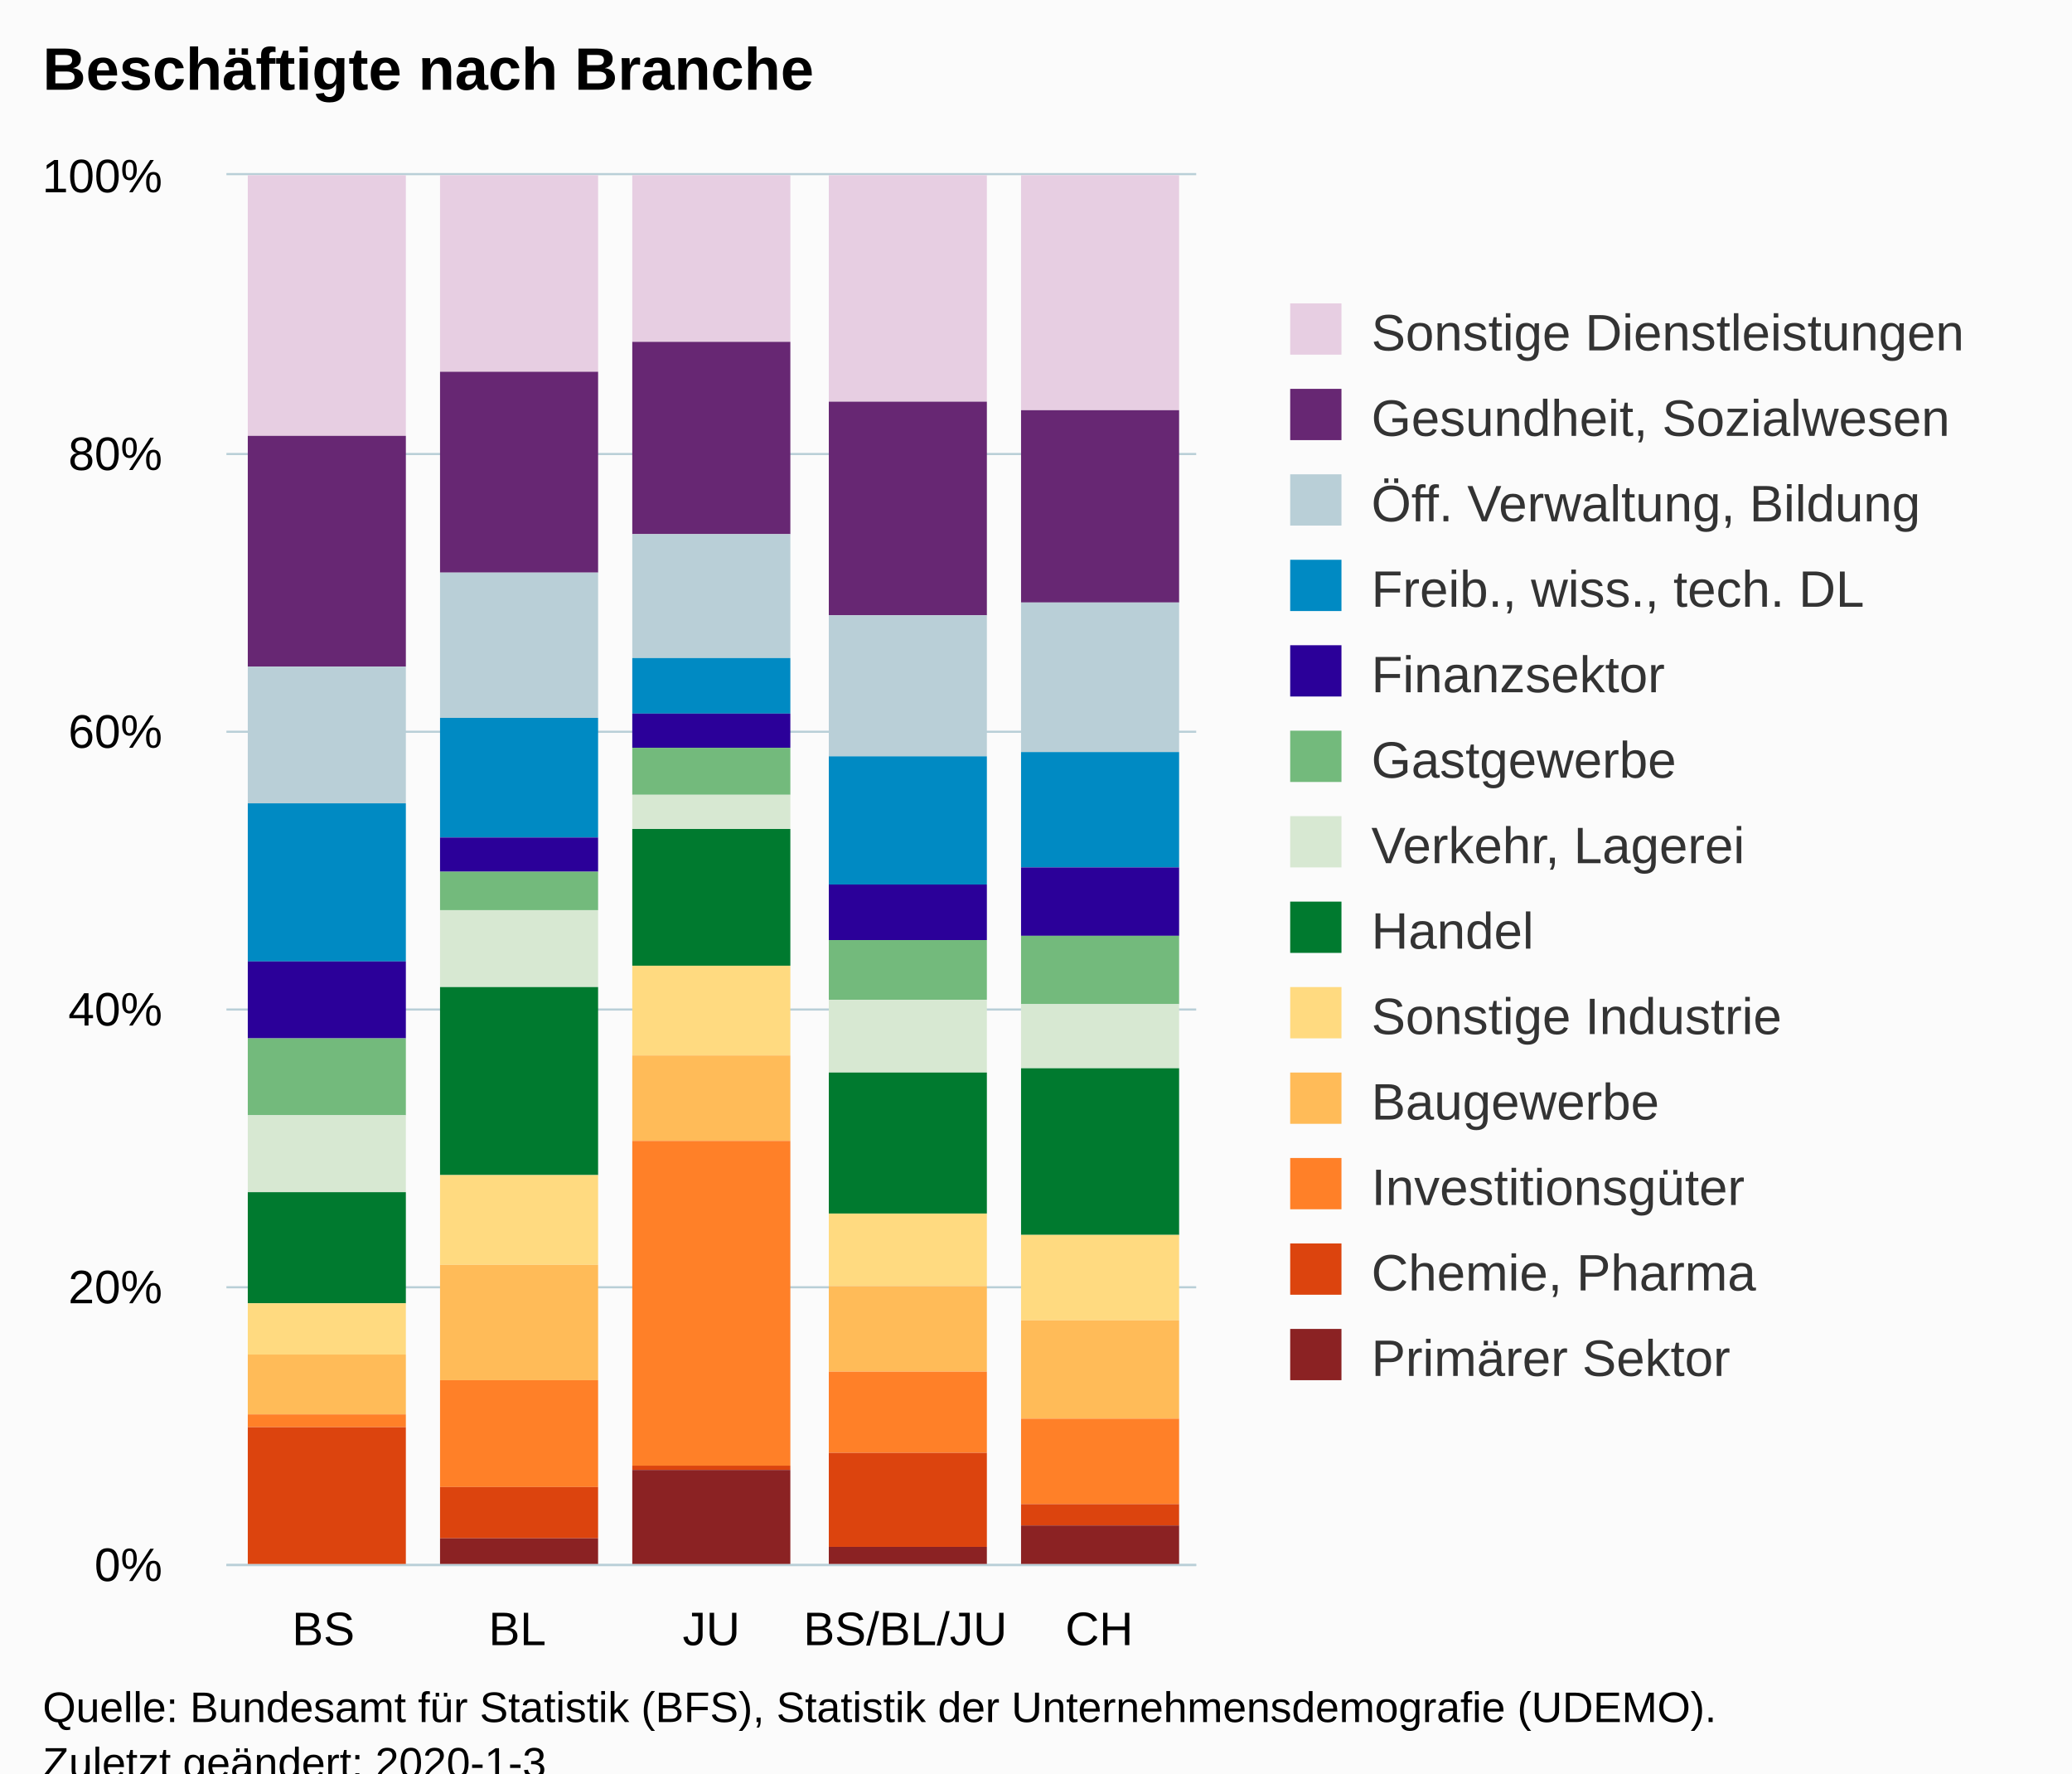
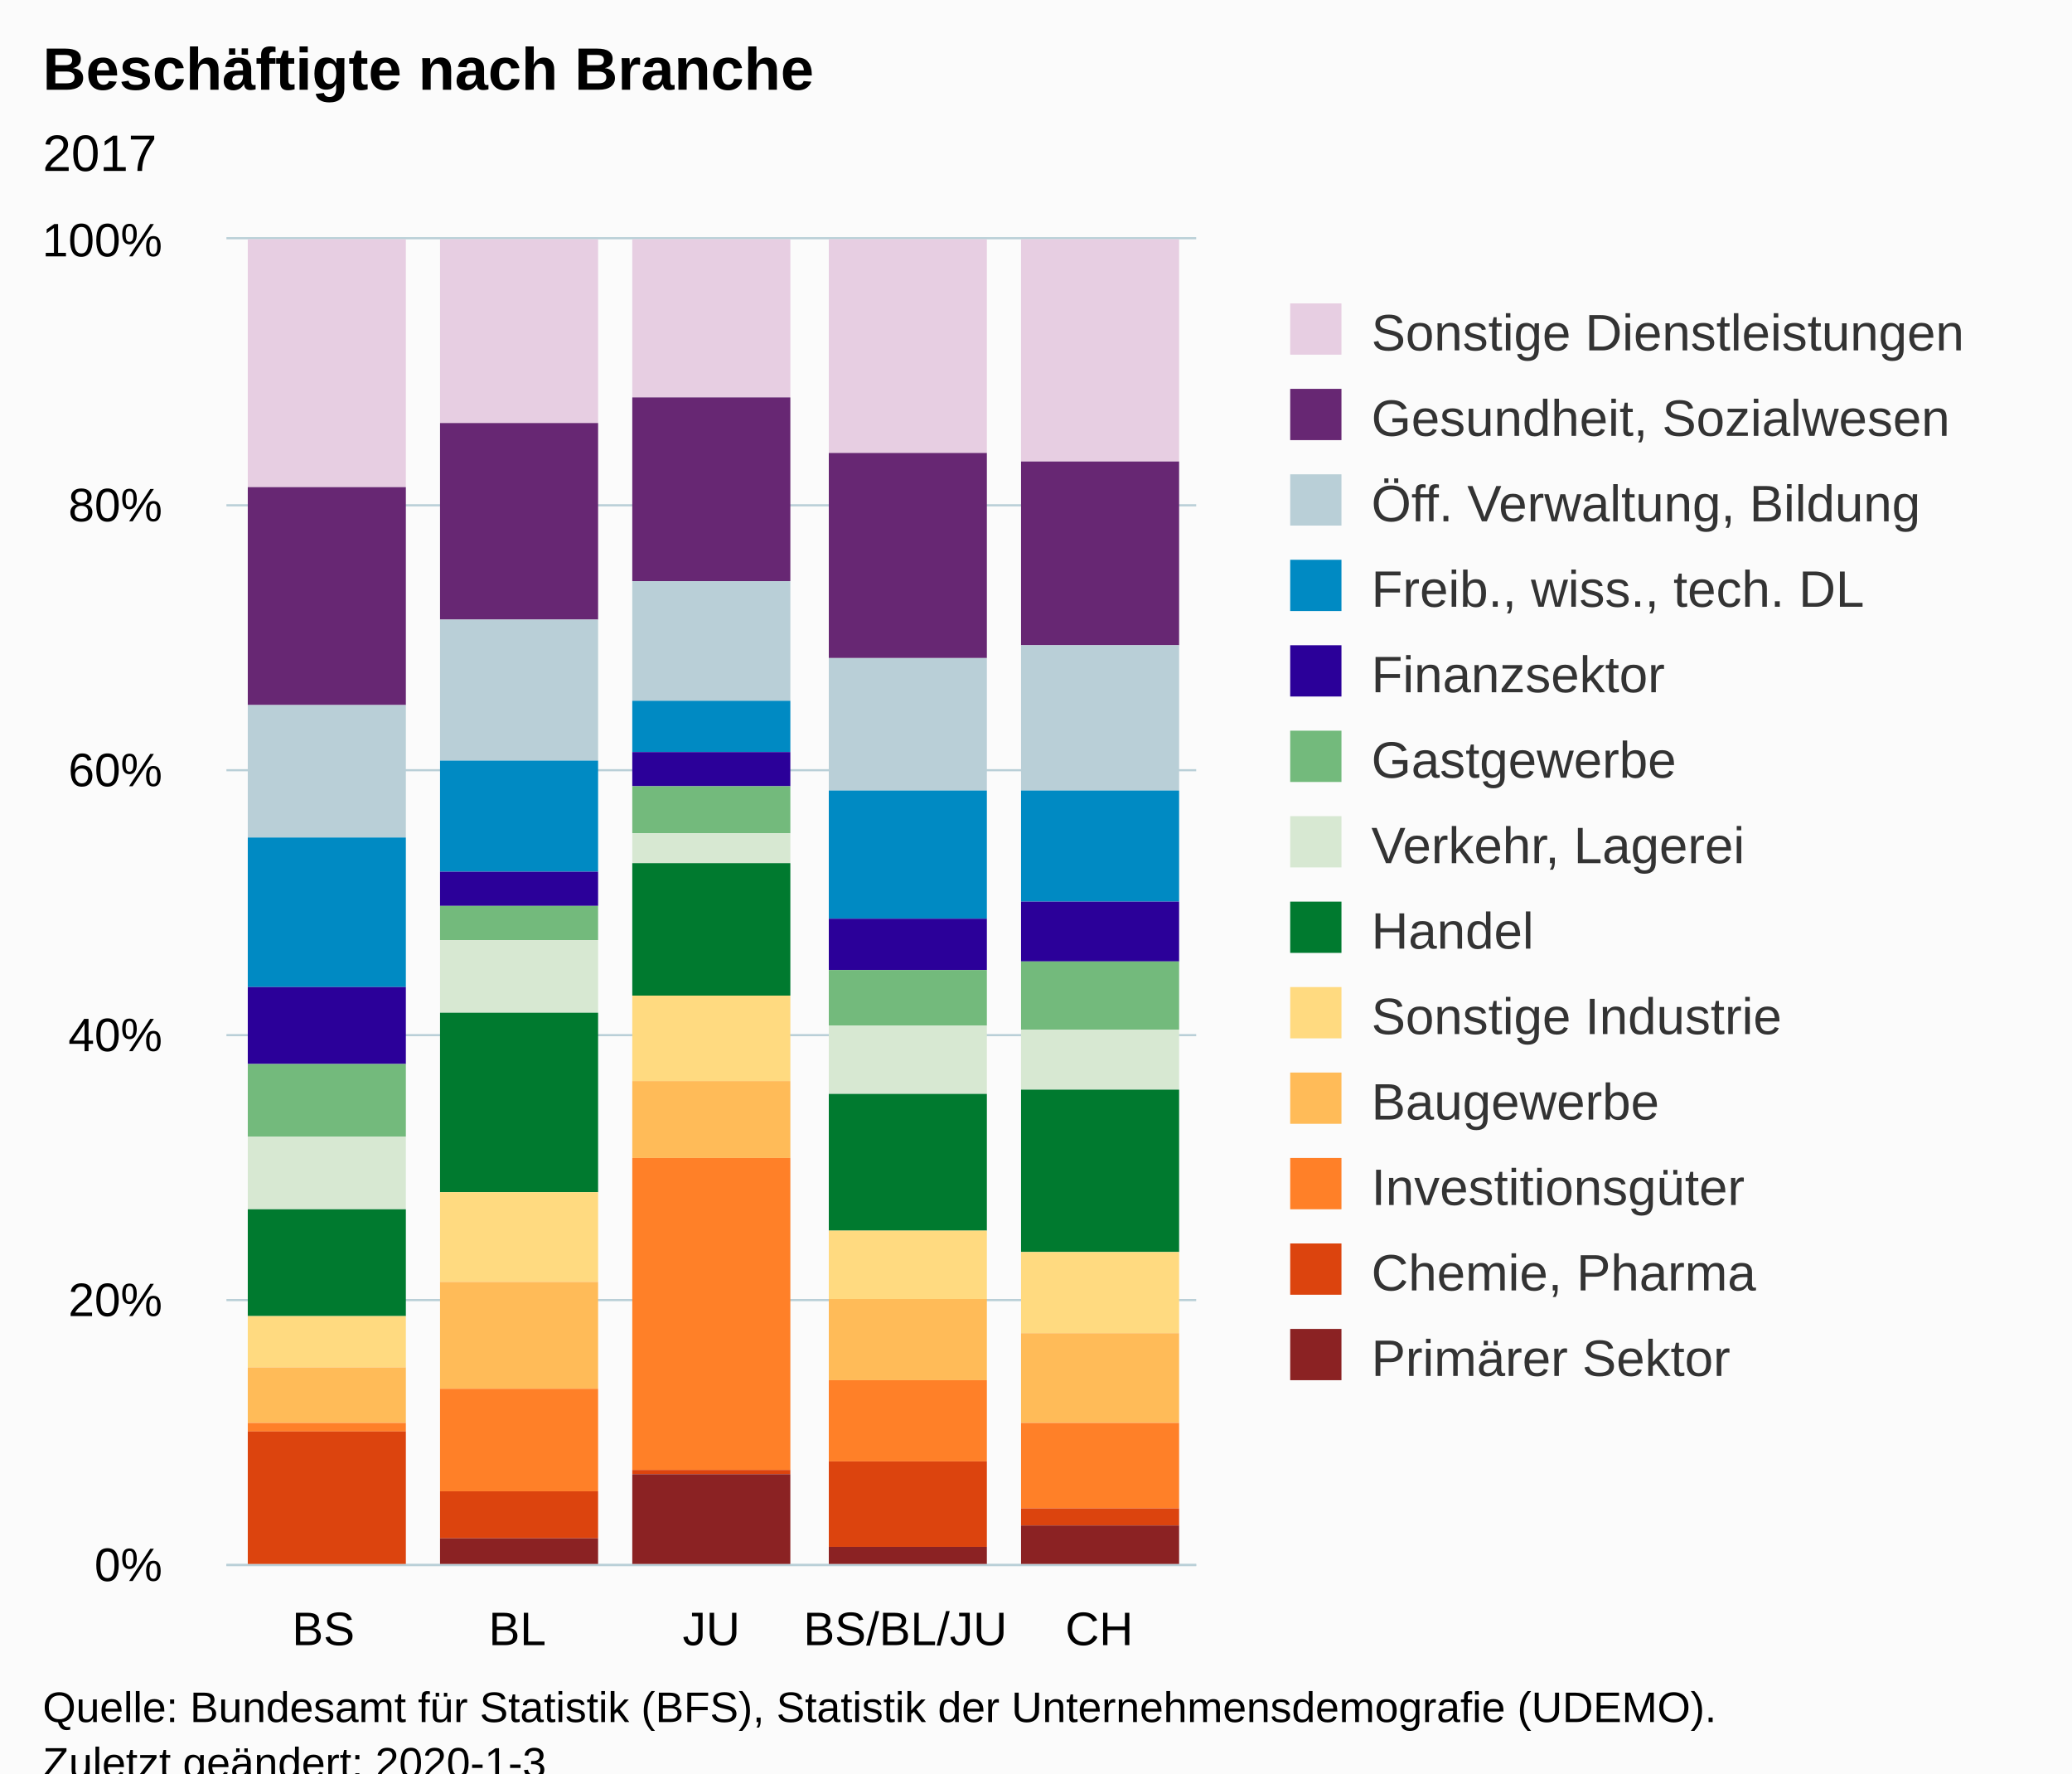
<svg xmlns="http://www.w3.org/2000/svg" version="1.1" class="highcharts-root" style="font-family:Arial;font-size:12px;" viewBox="0 0 485 415">
  <defs>
-     <clipPath id="highcharts-cm9qr5j-6">
-       <rect x="0" y="0" width="227" height="325" fill="none" />
+     <clipPath id="highcharts-lbjtlk9-6">
+       <rect x="0" y="0" width="227" height="310" fill="none" />
    </clipPath>
-     <clipPath id="highcharts-cm9qr5j-7">
-       <rect x="0" y="0" width="227" height="325" fill="none" />
+     <clipPath id="highcharts-lbjtlk9-7">
+       <rect x="0" y="0" width="227" height="310" fill="none" />
    </clipPath>
  </defs>
  <rect fill="#fbfbfb" class="highcharts-background" x="0" y="0" width="485" height="428" rx="0" ry="0" />
-   <rect fill="none" class="highcharts-plot-background" x="53" y="41" width="227" height="325" />
+   <rect fill="none" class="highcharts-plot-background" x="53" y="56" width="227" height="310" />
  <g class="highcharts-pane-group" data-z-index="0" />
  <g class="highcharts-grid highcharts-xaxis-grid " data-z-index="1">
-     <path fill="none" data-z-index="1" class="highcharts-grid-line" d="M 97.5 41 L 97.5 366" opacity="1" />
-     <path fill="none" data-z-index="1" class="highcharts-grid-line" d="M 143.5 41 L 143.5 366" opacity="1" />
-     <path fill="none" data-z-index="1" class="highcharts-grid-line" d="M 188.5 41 L 188.5 366" opacity="1" />
-     <path fill="none" data-z-index="1" class="highcharts-grid-line" d="M 234.5 41 L 234.5 366" opacity="1" />
-     <path fill="none" data-z-index="1" class="highcharts-grid-line" d="M 279.5 41 L 279.5 366" opacity="1" />
-     <path fill="none" data-z-index="1" class="highcharts-grid-line" d="M 52.5 41 L 52.5 366" opacity="1" />
+     <path fill="none" data-z-index="1" class="highcharts-grid-line" d="M 97.5 56 L 97.5 366" opacity="1" />
+     <path fill="none" data-z-index="1" class="highcharts-grid-line" d="M 143.5 56 L 143.5 366" opacity="1" />
+     <path fill="none" data-z-index="1" class="highcharts-grid-line" d="M 188.5 56 L 188.5 366" opacity="1" />
+     <path fill="none" data-z-index="1" class="highcharts-grid-line" d="M 234.5 56 L 234.5 366" opacity="1" />
+     <path fill="none" data-z-index="1" class="highcharts-grid-line" d="M 279.5 56 L 279.5 366" opacity="1" />
+     <path fill="none" data-z-index="1" class="highcharts-grid-line" d="M 52.5 56 L 52.5 366" opacity="1" />
  </g>
  <g class="highcharts-grid highcharts-yaxis-grid " data-z-index="1">
    <path fill="none" stroke="#B9CFD7" stroke-width="0.5" data-z-index="1" class="highcharts-grid-line" d="M 53 366.25 L 280 366.25" opacity="1" />
-     <path fill="none" stroke="#B9CFD7" stroke-width="0.5" data-z-index="1" class="highcharts-grid-line" d="M 53 301.25 L 280 301.25" opacity="1" />
-     <path fill="none" stroke="#B9CFD7" stroke-width="0.5" data-z-index="1" class="highcharts-grid-line" d="M 53 236.25 L 280 236.25" opacity="1" />
-     <path fill="none" stroke="#B9CFD7" stroke-width="0.5" data-z-index="1" class="highcharts-grid-line" d="M 53 171.25 L 280 171.25" opacity="1" />
-     <path fill="none" stroke="#B9CFD7" stroke-width="0.5" data-z-index="1" class="highcharts-grid-line" d="M 53 106.25 L 280 106.25" opacity="1" />
-     <path fill="none" stroke="#B9CFD7" stroke-width="0.5" data-z-index="1" class="highcharts-grid-line" d="M 53 40.75 L 280 40.75" opacity="1" />
-   </g>
-   <rect fill="none" class="highcharts-plot-border" data-z-index="1" x="53" y="41" width="227" height="325" />
+     <path fill="none" stroke="#B9CFD7" stroke-width="0.5" data-z-index="1" class="highcharts-grid-line" d="M 53 304.25 L 280 304.25" opacity="1" />
+     <path fill="none" stroke="#B9CFD7" stroke-width="0.5" data-z-index="1" class="highcharts-grid-line" d="M 53 242.25 L 280 242.25" opacity="1" />
+     <path fill="none" stroke="#B9CFD7" stroke-width="0.5" data-z-index="1" class="highcharts-grid-line" d="M 53 180.25 L 280 180.25" opacity="1" />
+     <path fill="none" stroke="#B9CFD7" stroke-width="0.5" data-z-index="1" class="highcharts-grid-line" d="M 53 118.25 L 280 118.25" opacity="1" />
+     <path fill="none" stroke="#B9CFD7" stroke-width="0.5" data-z-index="1" class="highcharts-grid-line" d="M 53 55.75 L 280 55.75" opacity="1" />
+   </g>
+   <rect fill="none" class="highcharts-plot-border" data-z-index="1" x="53" y="56" width="227" height="310" />
  <g class="highcharts-axis highcharts-xaxis " data-z-index="2">
    <path fill="none" class="highcharts-axis-line" stroke="#B9CFD7" stroke-width="0.5" data-z-index="7" d="M 53 366.25 L 280 366.25" />
  </g>
  <g class="highcharts-axis highcharts-yaxis " data-z-index="2">
-     <path fill="none" class="highcharts-axis-line" data-z-index="7" d="M 53 41 L 53 366" />
+     <path fill="none" class="highcharts-axis-line" data-z-index="7" d="M 53 56 L 53 366" />
  </g>
  <g class="highcharts-series-group" data-z-index="3">
-     <g data-z-index="0.1" class="highcharts-series highcharts-series-0 highcharts-column-series " transform="translate(53,41) scale(1 1)" clip-path="url(#highcharts-cm9qr5j-7)">
-       <rect x="5" y="0" width="37" height="61" fill="#E7CEE2" class="highcharts-point" />
-       <rect x="50" y="0" width="37" height="46" fill="#E7CEE2" class="highcharts-point" />
-       <rect x="95" y="0" width="37" height="39" fill="#E7CEE2" class="highcharts-point" />
-       <rect x="141" y="0" width="37" height="53" fill="#E7CEE2" class="highcharts-point" />
-       <rect x="186" y="0" width="37" height="55" fill="#E7CEE2" class="highcharts-point" />
-     </g>
-     <g data-z-index="0.1" class="highcharts-markers highcharts-series-0 highcharts-column-series " transform="translate(53,41) scale(1 1)" clip-path="none" />
-     <g data-z-index="0.1" class="highcharts-series highcharts-series-1 highcharts-column-series " transform="translate(53,41) scale(1 1)" clip-path="url(#highcharts-cm9qr5j-7)">
-       <rect x="5" y="61" width="37" height="54" fill="#672773" class="highcharts-point" />
-       <rect x="50" y="46" width="37" height="47" fill="#672773" class="highcharts-point" />
-       <rect x="95" y="39" width="37" height="45" fill="#672773" class="highcharts-point" />
-       <rect x="141" y="53" width="37" height="50" fill="#672773" class="highcharts-point" />
-       <rect x="186" y="55" width="37" height="45" fill="#672773" class="highcharts-point" />
-     </g>
-     <g data-z-index="0.1" class="highcharts-markers highcharts-series-1 highcharts-column-series " transform="translate(53,41) scale(1 1)" clip-path="none" />
-     <g data-z-index="0.1" class="highcharts-series highcharts-series-2 highcharts-column-series " transform="translate(53,41) scale(1 1)" clip-path="url(#highcharts-cm9qr5j-7)">
-       <rect x="5" y="115" width="37" height="32" fill="#B9CFD7" class="highcharts-point" />
-       <rect x="50" y="93" width="37" height="34" fill="#B9CFD7" class="highcharts-point" />
-       <rect x="95" y="84" width="37" height="29" fill="#B9CFD7" class="highcharts-point" />
-       <rect x="141" y="103" width="37" height="33" fill="#B9CFD7" class="highcharts-point" />
-       <rect x="186" y="100" width="37" height="35" fill="#B9CFD7" class="highcharts-point" />
-     </g>
-     <g data-z-index="0.1" class="highcharts-markers highcharts-series-2 highcharts-column-series " transform="translate(53,41) scale(1 1)" clip-path="none" />
-     <g data-z-index="0.1" class="highcharts-series highcharts-series-3 highcharts-column-series " transform="translate(53,41) scale(1 1)" clip-path="url(#highcharts-cm9qr5j-7)">
-       <rect x="5" y="147" width="37" height="37" fill="#008AC3" class="highcharts-point" />
-       <rect x="50" y="127" width="37" height="28" fill="#008AC3" class="highcharts-point" />
-       <rect x="95" y="113" width="37" height="13" fill="#008AC3" class="highcharts-point" />
-       <rect x="141" y="136" width="37" height="30" fill="#008AC3" class="highcharts-point" />
-       <rect x="186" y="135" width="37" height="27" fill="#008AC3" class="highcharts-point" />
-     </g>
-     <g data-z-index="0.1" class="highcharts-markers highcharts-series-3 highcharts-column-series " transform="translate(53,41) scale(1 1)" clip-path="none" />
-     <g data-z-index="0.1" class="highcharts-series highcharts-series-4 highcharts-column-series " transform="translate(53,41) scale(1 1)" clip-path="url(#highcharts-cm9qr5j-7)">
-       <rect x="5" y="184" width="37" height="18" fill="#2B0099" class="highcharts-point" />
-       <rect x="50" y="155" width="37" height="8" fill="#2B0099" class="highcharts-point" />
-       <rect x="95" y="126" width="37" height="8" fill="#2B0099" class="highcharts-point" />
-       <rect x="141" y="166" width="37" height="13" fill="#2B0099" class="highcharts-point" />
-       <rect x="186" y="162" width="37" height="16" fill="#2B0099" class="highcharts-point" />
-     </g>
-     <g data-z-index="0.1" class="highcharts-markers highcharts-series-4 highcharts-column-series " transform="translate(53,41) scale(1 1)" clip-path="none" />
-     <g data-z-index="0.1" class="highcharts-series highcharts-series-5 highcharts-column-series " transform="translate(53,41) scale(1 1)" clip-path="url(#highcharts-cm9qr5j-7)">
-       <rect x="5" y="202" width="37" height="18" fill="#73BA7C" class="highcharts-point" />
-       <rect x="50" y="163" width="37" height="9" fill="#73BA7C" class="highcharts-point" />
-       <rect x="95" y="134" width="37" height="11" fill="#73BA7C" class="highcharts-point" />
-       <rect x="141" y="179" width="37" height="14" fill="#73BA7C" class="highcharts-point" />
-       <rect x="186" y="178" width="37" height="16" fill="#73BA7C" class="highcharts-point" />
-     </g>
-     <g data-z-index="0.1" class="highcharts-markers highcharts-series-5 highcharts-column-series " transform="translate(53,41) scale(1 1)" clip-path="none" />
-     <g data-z-index="0.1" class="highcharts-series highcharts-series-6 highcharts-column-series " transform="translate(53,41) scale(1 1)" clip-path="url(#highcharts-cm9qr5j-7)">
-       <rect x="5" y="220" width="37" height="18" fill="#D7E8D2" class="highcharts-point" />
-       <rect x="50" y="172" width="37" height="18" fill="#D7E8D2" class="highcharts-point" />
-       <rect x="95" y="145" width="37" height="8" fill="#D7E8D2" class="highcharts-point" />
-       <rect x="141" y="193" width="37" height="17" fill="#D7E8D2" class="highcharts-point" />
-       <rect x="186" y="194" width="37" height="15" fill="#D7E8D2" class="highcharts-point" />
-     </g>
-     <g data-z-index="0.1" class="highcharts-markers highcharts-series-6 highcharts-column-series " transform="translate(53,41) scale(1 1)" clip-path="none" />
-     <g data-z-index="0.1" class="highcharts-series highcharts-series-7 highcharts-column-series " transform="translate(53,41) scale(1 1)" clip-path="url(#highcharts-cm9qr5j-7)">
-       <rect x="5" y="238" width="37" height="26" fill="#007A2F" class="highcharts-point" />
-       <rect x="50" y="190" width="37" height="44" fill="#007A2F" class="highcharts-point" />
-       <rect x="95" y="153" width="37" height="32" fill="#007A2F" class="highcharts-point" />
-       <rect x="141" y="210" width="37" height="33" fill="#007A2F" class="highcharts-point" />
-       <rect x="186" y="209" width="37" height="39" fill="#007A2F" class="highcharts-point" />
-     </g>
-     <g data-z-index="0.1" class="highcharts-markers highcharts-series-7 highcharts-column-series " transform="translate(53,41) scale(1 1)" clip-path="none" />
-     <g data-z-index="0.1" class="highcharts-series highcharts-series-8 highcharts-column-series " transform="translate(53,41) scale(1 1)" clip-path="url(#highcharts-cm9qr5j-7)">
-       <rect x="5" y="264" width="37" height="12" fill="#FFDA80" class="highcharts-point" />
-       <rect x="50" y="234" width="37" height="21" fill="#FFDA80" class="highcharts-point" />
-       <rect x="95" y="185" width="37" height="21" fill="#FFDA80" class="highcharts-point" />
-       <rect x="141" y="243" width="37" height="17" fill="#FFDA80" class="highcharts-point" />
-       <rect x="186" y="248" width="37" height="20" fill="#FFDA80" class="highcharts-point" />
-     </g>
-     <g data-z-index="0.1" class="highcharts-markers highcharts-series-8 highcharts-column-series " transform="translate(53,41) scale(1 1)" clip-path="none" />
-     <g data-z-index="0.1" class="highcharts-series highcharts-series-9 highcharts-column-series " transform="translate(53,41) scale(1 1)" clip-path="url(#highcharts-cm9qr5j-7)">
-       <rect x="5" y="276" width="37" height="14" fill="#FFBB58" class="highcharts-point" />
-       <rect x="50" y="255" width="37" height="27" fill="#FFBB58" class="highcharts-point" />
-       <rect x="95" y="206" width="37" height="20" fill="#FFBB58" class="highcharts-point" />
-       <rect x="141" y="260" width="37" height="20" fill="#FFBB58" class="highcharts-point" />
-       <rect x="186" y="268" width="37" height="23" fill="#FFBB58" class="highcharts-point" />
-     </g>
-     <g data-z-index="0.1" class="highcharts-markers highcharts-series-9 highcharts-column-series " transform="translate(53,41) scale(1 1)" clip-path="none" />
-     <g data-z-index="0.1" class="highcharts-series highcharts-series-10 highcharts-column-series " transform="translate(53,41) scale(1 1)" clip-path="url(#highcharts-cm9qr5j-7)">
-       <rect x="5" y="290" width="37" height="3" fill="#FF8028" class="highcharts-point" />
-       <rect x="50" y="282" width="37" height="25" fill="#FF8028" class="highcharts-point" />
-       <rect x="95" y="226" width="37" height="76" fill="#FF8028" class="highcharts-point" />
-       <rect x="141" y="280" width="37" height="19" fill="#FF8028" class="highcharts-point" />
-       <rect x="186" y="291" width="37" height="20" fill="#FF8028" class="highcharts-point" />
-     </g>
-     <g data-z-index="0.1" class="highcharts-markers highcharts-series-10 highcharts-column-series " transform="translate(53,41) scale(1 1)" clip-path="none" />
-     <g data-z-index="0.1" class="highcharts-series highcharts-series-11 highcharts-column-series " transform="translate(53,41) scale(1 1)" clip-path="url(#highcharts-cm9qr5j-7)">
-       <rect x="5" y="293" width="37" height="33" fill="#DC440E" class="highcharts-point" />
-       <rect x="50" y="307" width="37" height="12" fill="#DC440E" class="highcharts-point" />
-       <rect x="95" y="302" width="37" height="1" fill="#DC440E" class="highcharts-point" />
-       <rect x="141" y="299" width="37" height="22" fill="#DC440E" class="highcharts-point" />
-       <rect x="186" y="311" width="37" height="5" fill="#DC440E" class="highcharts-point" />
-     </g>
-     <g data-z-index="0.1" class="highcharts-markers highcharts-series-11 highcharts-column-series " transform="translate(53,41) scale(1 1)" clip-path="none" />
-     <g data-z-index="0.1" class="highcharts-series highcharts-series-12 highcharts-column-series " transform="translate(53,41) scale(1 1)" clip-path="url(#highcharts-cm9qr5j-7)">
-       <rect x="5" y="326" width="37" height="0" fill="#8B2223" class="highcharts-point" />
-       <rect x="50" y="319" width="37" height="7" fill="#8B2223" class="highcharts-point" />
-       <rect x="95" y="303" width="37" height="23" fill="#8B2223" class="highcharts-point" />
-       <rect x="141" y="321" width="37" height="5" fill="#8B2223" class="highcharts-point" />
-       <rect x="186" y="316" width="37" height="10" fill="#8B2223" class="highcharts-point" />
-     </g>
-     <g data-z-index="0.1" class="highcharts-markers highcharts-series-12 highcharts-column-series " transform="translate(53,41) scale(1 1)" clip-path="none" />
+     <g data-z-index="0.1" class="highcharts-series highcharts-series-0 highcharts-column-series " transform="translate(53,56) scale(1 1)" clip-path="url(#highcharts-lbjtlk9-7)">
+       <rect x="5" y="0" width="37" height="58" fill="#E7CEE2" class="highcharts-point" />
+       <rect x="50" y="0" width="37" height="43" fill="#E7CEE2" class="highcharts-point" />
+       <rect x="95" y="0" width="37" height="37" fill="#E7CEE2" class="highcharts-point" />
+       <rect x="141" y="0" width="37" height="50" fill="#E7CEE2" class="highcharts-point" />
+       <rect x="186" y="0" width="37" height="52" fill="#E7CEE2" class="highcharts-point" />
+     </g>
+     <g data-z-index="0.1" class="highcharts-markers highcharts-series-0 highcharts-column-series " transform="translate(53,56) scale(1 1)" clip-path="none" />
+     <g data-z-index="0.1" class="highcharts-series highcharts-series-1 highcharts-column-series " transform="translate(53,56) scale(1 1)" clip-path="url(#highcharts-lbjtlk9-7)">
+       <rect x="5" y="58" width="37" height="51" fill="#672773" class="highcharts-point" />
+       <rect x="50" y="43" width="37" height="46" fill="#672773" class="highcharts-point" />
+       <rect x="95" y="37" width="37" height="43" fill="#672773" class="highcharts-point" />
+       <rect x="141" y="50" width="37" height="48" fill="#672773" class="highcharts-point" />
+       <rect x="186" y="52" width="37" height="43" fill="#672773" class="highcharts-point" />
+     </g>
+     <g data-z-index="0.1" class="highcharts-markers highcharts-series-1 highcharts-column-series " transform="translate(53,56) scale(1 1)" clip-path="none" />
+     <g data-z-index="0.1" class="highcharts-series highcharts-series-2 highcharts-column-series " transform="translate(53,56) scale(1 1)" clip-path="url(#highcharts-lbjtlk9-7)">
+       <rect x="5" y="109" width="37" height="31" fill="#B9CFD7" class="highcharts-point" />
+       <rect x="50" y="89" width="37" height="33" fill="#B9CFD7" class="highcharts-point" />
+       <rect x="95" y="80" width="37" height="28" fill="#B9CFD7" class="highcharts-point" />
+       <rect x="141" y="98" width="37" height="31" fill="#B9CFD7" class="highcharts-point" />
+       <rect x="186" y="95" width="37" height="34" fill="#B9CFD7" class="highcharts-point" />
+     </g>
+     <g data-z-index="0.1" class="highcharts-markers highcharts-series-2 highcharts-column-series " transform="translate(53,56) scale(1 1)" clip-path="none" />
+     <g data-z-index="0.1" class="highcharts-series highcharts-series-3 highcharts-column-series " transform="translate(53,56) scale(1 1)" clip-path="url(#highcharts-lbjtlk9-7)">
+       <rect x="5" y="140" width="37" height="35" fill="#008AC3" class="highcharts-point" />
+       <rect x="50" y="122" width="37" height="26" fill="#008AC3" class="highcharts-point" />
+       <rect x="95" y="108" width="37" height="12" fill="#008AC3" class="highcharts-point" />
+       <rect x="141" y="129" width="37" height="30" fill="#008AC3" class="highcharts-point" />
+       <rect x="186" y="129" width="37" height="26" fill="#008AC3" class="highcharts-point" />
+     </g>
+     <g data-z-index="0.1" class="highcharts-markers highcharts-series-3 highcharts-column-series " transform="translate(53,56) scale(1 1)" clip-path="none" />
+     <g data-z-index="0.1" class="highcharts-series highcharts-series-4 highcharts-column-series " transform="translate(53,56) scale(1 1)" clip-path="url(#highcharts-lbjtlk9-7)">
+       <rect x="5" y="175" width="37" height="18" fill="#2B0099" class="highcharts-point" />
+       <rect x="50" y="148" width="37" height="8" fill="#2B0099" class="highcharts-point" />
+       <rect x="95" y="120" width="37" height="8" fill="#2B0099" class="highcharts-point" />
+       <rect x="141" y="159" width="37" height="12" fill="#2B0099" class="highcharts-point" />
+       <rect x="186" y="155" width="37" height="14" fill="#2B0099" class="highcharts-point" />
+     </g>
+     <g data-z-index="0.1" class="highcharts-markers highcharts-series-4 highcharts-column-series " transform="translate(53,56) scale(1 1)" clip-path="none" />
+     <g data-z-index="0.1" class="highcharts-series highcharts-series-5 highcharts-column-series " transform="translate(53,56) scale(1 1)" clip-path="url(#highcharts-lbjtlk9-7)">
+       <rect x="5" y="193" width="37" height="17" fill="#73BA7C" class="highcharts-point" />
+       <rect x="50" y="156" width="37" height="8" fill="#73BA7C" class="highcharts-point" />
+       <rect x="95" y="128" width="37" height="11" fill="#73BA7C" class="highcharts-point" />
+       <rect x="141" y="171" width="37" height="13" fill="#73BA7C" class="highcharts-point" />
+       <rect x="186" y="169" width="37" height="16" fill="#73BA7C" class="highcharts-point" />
+     </g>
+     <g data-z-index="0.1" class="highcharts-markers highcharts-series-5 highcharts-column-series " transform="translate(53,56) scale(1 1)" clip-path="none" />
+     <g data-z-index="0.1" class="highcharts-series highcharts-series-6 highcharts-column-series " transform="translate(53,56) scale(1 1)" clip-path="url(#highcharts-lbjtlk9-7)">
+       <rect x="5" y="210" width="37" height="17" fill="#D7E8D2" class="highcharts-point" />
+       <rect x="50" y="164" width="37" height="17" fill="#D7E8D2" class="highcharts-point" />
+       <rect x="95" y="139" width="37" height="7" fill="#D7E8D2" class="highcharts-point" />
+       <rect x="141" y="184" width="37" height="16" fill="#D7E8D2" class="highcharts-point" />
+       <rect x="186" y="185" width="37" height="14" fill="#D7E8D2" class="highcharts-point" />
+     </g>
+     <g data-z-index="0.1" class="highcharts-markers highcharts-series-6 highcharts-column-series " transform="translate(53,56) scale(1 1)" clip-path="none" />
+     <g data-z-index="0.1" class="highcharts-series highcharts-series-7 highcharts-column-series " transform="translate(53,56) scale(1 1)" clip-path="url(#highcharts-lbjtlk9-7)">
+       <rect x="5" y="227" width="37" height="25" fill="#007A2F" class="highcharts-point" />
+       <rect x="50" y="181" width="37" height="42" fill="#007A2F" class="highcharts-point" />
+       <rect x="95" y="146" width="37" height="31" fill="#007A2F" class="highcharts-point" />
+       <rect x="141" y="200" width="37" height="32" fill="#007A2F" class="highcharts-point" />
+       <rect x="186" y="199" width="37" height="38" fill="#007A2F" class="highcharts-point" />
+     </g>
+     <g data-z-index="0.1" class="highcharts-markers highcharts-series-7 highcharts-column-series " transform="translate(53,56) scale(1 1)" clip-path="none" />
+     <g data-z-index="0.1" class="highcharts-series highcharts-series-8 highcharts-column-series " transform="translate(53,56) scale(1 1)" clip-path="url(#highcharts-lbjtlk9-7)">
+       <rect x="5" y="252" width="37" height="12" fill="#FFDA80" class="highcharts-point" />
+       <rect x="50" y="223" width="37" height="21" fill="#FFDA80" class="highcharts-point" />
+       <rect x="95" y="177" width="37" height="20" fill="#FFDA80" class="highcharts-point" />
+       <rect x="141" y="232" width="37" height="16" fill="#FFDA80" class="highcharts-point" />
+       <rect x="186" y="237" width="37" height="19" fill="#FFDA80" class="highcharts-point" />
+     </g>
+     <g data-z-index="0.1" class="highcharts-markers highcharts-series-8 highcharts-column-series " transform="translate(53,56) scale(1 1)" clip-path="none" />
+     <g data-z-index="0.1" class="highcharts-series highcharts-series-9 highcharts-column-series " transform="translate(53,56) scale(1 1)" clip-path="url(#highcharts-lbjtlk9-7)">
+       <rect x="5" y="264" width="37" height="13" fill="#FFBB58" class="highcharts-point" />
+       <rect x="50" y="244" width="37" height="25" fill="#FFBB58" class="highcharts-point" />
+       <rect x="95" y="197" width="37" height="18" fill="#FFBB58" class="highcharts-point" />
+       <rect x="141" y="248" width="37" height="19" fill="#FFBB58" class="highcharts-point" />
+       <rect x="186" y="256" width="37" height="21" fill="#FFBB58" class="highcharts-point" />
+     </g>
+     <g data-z-index="0.1" class="highcharts-markers highcharts-series-9 highcharts-column-series " transform="translate(53,56) scale(1 1)" clip-path="none" />
+     <g data-z-index="0.1" class="highcharts-series highcharts-series-10 highcharts-column-series " transform="translate(53,56) scale(1 1)" clip-path="url(#highcharts-lbjtlk9-7)">
+       <rect x="5" y="277" width="37" height="2" fill="#FF8028" class="highcharts-point" />
+       <rect x="50" y="269" width="37" height="24" fill="#FF8028" class="highcharts-point" />
+       <rect x="95" y="215" width="37" height="73" fill="#FF8028" class="highcharts-point" />
+       <rect x="141" y="267" width="37" height="19" fill="#FF8028" class="highcharts-point" />
+       <rect x="186" y="277" width="37" height="20" fill="#FF8028" class="highcharts-point" />
+     </g>
+     <g data-z-index="0.1" class="highcharts-markers highcharts-series-10 highcharts-column-series " transform="translate(53,56) scale(1 1)" clip-path="none" />
+     <g data-z-index="0.1" class="highcharts-series highcharts-series-11 highcharts-column-series " transform="translate(53,56) scale(1 1)" clip-path="url(#highcharts-lbjtlk9-7)">
+       <rect x="5" y="279" width="37" height="32" fill="#DC440E" class="highcharts-point" />
+       <rect x="50" y="293" width="37" height="11" fill="#DC440E" class="highcharts-point" />
+       <rect x="95" y="288" width="37" height="1" fill="#DC440E" class="highcharts-point" />
+       <rect x="141" y="286" width="37" height="20" fill="#DC440E" class="highcharts-point" />
+       <rect x="186" y="297" width="37" height="4" fill="#DC440E" class="highcharts-point" />
+     </g>
+     <g data-z-index="0.1" class="highcharts-markers highcharts-series-11 highcharts-column-series " transform="translate(53,56) scale(1 1)" clip-path="none" />
+     <g data-z-index="0.1" class="highcharts-series highcharts-series-12 highcharts-column-series " transform="translate(53,56) scale(1 1)" clip-path="url(#highcharts-lbjtlk9-7)">
+       <rect x="5" y="311" width="37" height="0" fill="#8B2223" class="highcharts-point" />
+       <rect x="50" y="304" width="37" height="7" fill="#8B2223" class="highcharts-point" />
+       <rect x="95" y="289" width="37" height="22" fill="#8B2223" class="highcharts-point" />
+       <rect x="141" y="306" width="37" height="5" fill="#8B2223" class="highcharts-point" />
+       <rect x="186" y="301" width="37" height="10" fill="#8B2223" class="highcharts-point" />
+     </g>
+     <g data-z-index="0.1" class="highcharts-markers highcharts-series-12 highcharts-column-series " transform="translate(53,56) scale(1 1)" clip-path="none" />
  </g>
  <text x="10" text-anchor="start" class="highcharts-title" data-z-index="4" style="color:#000000;font-size:14px;font-weight:bold;fill:#000000;" y="21">
    <tspan>Beschäftigte nach Branche</tspan>
  </text>
-   <text x="10" text-anchor="start" class="highcharts-subtitle" data-z-index="4" style="color:#000000;font-size:12px;font-weight:normal;font-family:Arial;fill:#000000;" y="40" />
+   <text x="10" text-anchor="start" class="highcharts-subtitle" data-z-index="4" style="color:#000000;font-size:12px;font-weight:normal;font-family:Arial;fill:#000000;" y="40">
+     <tspan>2017</tspan>
+   </text>
  <g class="highcharts-legend" data-z-index="7" transform="translate(292,64)">
    <rect fill="none" class="highcharts-legend-box" rx="0" ry="0" x="0" y="0" width="183" height="271" visibility="visible" />
    <g data-z-index="1">
      <g>
        <g class="highcharts-legend-item highcharts-column-series highcharts-color-undefined highcharts-series-0" data-z-index="1" transform="translate(8,3)">
          <text x="21" style="color:#333333;font-size:12px;font-weight:normal;cursor:pointer;fill:#333333;" text-anchor="start" data-z-index="2" y="15">
            <tspan>Sonstige Dienstleistungen</tspan>
          </text>
          <rect x="2" y="4" width="12" height="12" fill="#E7CEE2" class="highcharts-point" data-z-index="3" />
        </g>
        <g class="highcharts-legend-item highcharts-column-series highcharts-color-undefined highcharts-series-1" data-z-index="1" transform="translate(8,23)">
          <text x="21" y="15" style="color:#333333;font-size:12px;font-weight:normal;cursor:pointer;fill:#333333;" text-anchor="start" data-z-index="2">
            <tspan>Gesundheit, Sozialwesen</tspan>
          </text>
          <rect x="2" y="4" width="12" height="12" fill="#672773" class="highcharts-point" data-z-index="3" />
        </g>
        <g class="highcharts-legend-item highcharts-column-series highcharts-color-undefined highcharts-series-2" data-z-index="1" transform="translate(8,43)">
          <text x="21" y="15" style="color:#333333;font-size:12px;font-weight:normal;cursor:pointer;fill:#333333;" text-anchor="start" data-z-index="2">
            <tspan>Öff. Verwaltung, Bildung</tspan>
          </text>
          <rect x="2" y="4" width="12" height="12" fill="#B9CFD7" class="highcharts-point" data-z-index="3" />
        </g>
        <g class="highcharts-legend-item highcharts-column-series highcharts-color-undefined highcharts-series-3" data-z-index="1" transform="translate(8,63)">
          <text x="21" y="15" style="color:#333333;font-size:12px;font-weight:normal;cursor:pointer;fill:#333333;" text-anchor="start" data-z-index="2">
            <tspan>Freib., wiss., tech. DL</tspan>
          </text>
          <rect x="2" y="4" width="12" height="12" fill="#008AC3" class="highcharts-point" data-z-index="3" />
        </g>
        <g class="highcharts-legend-item highcharts-column-series highcharts-color-undefined highcharts-series-4" data-z-index="1" transform="translate(8,83)">
          <text x="21" y="15" style="color:#333333;font-size:12px;font-weight:normal;cursor:pointer;fill:#333333;" text-anchor="start" data-z-index="2">
            <tspan>Finanzsektor</tspan>
          </text>
          <rect x="2" y="4" width="12" height="12" fill="#2B0099" class="highcharts-point" data-z-index="3" />
        </g>
        <g class="highcharts-legend-item highcharts-column-series highcharts-color-undefined highcharts-series-5" data-z-index="1" transform="translate(8,103)">
          <text x="21" y="15" style="color:#333333;font-size:12px;font-weight:normal;cursor:pointer;fill:#333333;" text-anchor="start" data-z-index="2">
            <tspan>Gastgewerbe</tspan>
          </text>
          <rect x="2" y="4" width="12" height="12" fill="#73BA7C" class="highcharts-point" data-z-index="3" />
        </g>
        <g class="highcharts-legend-item highcharts-column-series highcharts-color-undefined highcharts-series-6" data-z-index="1" transform="translate(8,123)">
          <text x="21" y="15" style="color:#333333;font-size:12px;font-weight:normal;cursor:pointer;fill:#333333;" text-anchor="start" data-z-index="2">
            <tspan>Verkehr, Lagerei</tspan>
          </text>
          <rect x="2" y="4" width="12" height="12" fill="#D7E8D2" class="highcharts-point" data-z-index="3" />
        </g>
        <g class="highcharts-legend-item highcharts-column-series highcharts-color-undefined highcharts-series-7" data-z-index="1" transform="translate(8,143)">
          <text x="21" y="15" style="color:#333333;font-size:12px;font-weight:normal;cursor:pointer;fill:#333333;" text-anchor="start" data-z-index="2">
            <tspan>Handel</tspan>
          </text>
          <rect x="2" y="4" width="12" height="12" fill="#007A2F" class="highcharts-point" data-z-index="3" />
        </g>
        <g class="highcharts-legend-item highcharts-column-series highcharts-color-undefined highcharts-series-8" data-z-index="1" transform="translate(8,163)">
          <text x="21" y="15" style="color:#333333;font-size:12px;font-weight:normal;cursor:pointer;fill:#333333;" text-anchor="start" data-z-index="2">
            <tspan>Sonstige Industrie</tspan>
          </text>
          <rect x="2" y="4" width="12" height="12" fill="#FFDA80" class="highcharts-point" data-z-index="3" />
        </g>
        <g class="highcharts-legend-item highcharts-column-series highcharts-color-undefined highcharts-series-9" data-z-index="1" transform="translate(8,183)">
          <text x="21" y="15" style="color:#333333;font-size:12px;font-weight:normal;cursor:pointer;fill:#333333;" text-anchor="start" data-z-index="2">
            <tspan>Baugewerbe</tspan>
          </text>
          <rect x="2" y="4" width="12" height="12" fill="#FFBB58" class="highcharts-point" data-z-index="3" />
        </g>
        <g class="highcharts-legend-item highcharts-column-series highcharts-color-undefined highcharts-series-10" data-z-index="1" transform="translate(8,203)">
          <text x="21" y="15" style="color:#333333;font-size:12px;font-weight:normal;cursor:pointer;fill:#333333;" text-anchor="start" data-z-index="2">
            <tspan>Investitionsgüter</tspan>
          </text>
          <rect x="2" y="4" width="12" height="12" fill="#FF8028" class="highcharts-point" data-z-index="3" />
        </g>
        <g class="highcharts-legend-item highcharts-column-series highcharts-color-undefined highcharts-series-11" data-z-index="1" transform="translate(8,223)">
          <text x="21" y="15" style="color:#333333;font-size:12px;font-weight:normal;cursor:pointer;fill:#333333;" text-anchor="start" data-z-index="2">
            <tspan>Chemie, Pharma</tspan>
          </text>
          <rect x="2" y="4" width="12" height="12" fill="#DC440E" class="highcharts-point" data-z-index="3" />
        </g>
        <g class="highcharts-legend-item highcharts-column-series highcharts-color-undefined highcharts-series-12" data-z-index="1" transform="translate(8,243)">
          <text x="21" y="15" style="color:#333333;font-size:12px;font-weight:normal;cursor:pointer;fill:#333333;" text-anchor="start" data-z-index="2">
            <tspan>Primärer Sektor</tspan>
          </text>
          <rect x="2" y="4" width="12" height="12" fill="#8B2223" class="highcharts-point" data-z-index="3" />
        </g>
      </g>
    </g>
  </g>
  <g class="highcharts-axis-labels highcharts-xaxis-labels " data-z-index="7">
    <text x="75.7" style="color:#000000;cursor:default;font-size:11px;fill:#000000;" text-anchor="middle" transform="translate(0,0)" y="385" opacity="1">BS</text>
    <text x="121.1" style="color:#000000;cursor:default;font-size:11px;fill:#000000;" text-anchor="middle" transform="translate(0,0)" y="385" opacity="1">BL</text>
    <text x="166.5" style="color:#000000;cursor:default;font-size:11px;fill:#000000;" text-anchor="middle" transform="translate(0,0)" y="385" opacity="1">JU</text>
    <text x="211.9" style="color:#000000;cursor:default;font-size:11px;fill:#000000;" text-anchor="middle" transform="translate(0,0)" y="385" opacity="1">
      <tspan>BS/BL/JU</tspan>
    </text>
    <text x="257.3" style="color:#000000;cursor:default;font-size:11px;fill:#000000;" text-anchor="middle" transform="translate(0,0)" y="385" opacity="1">CH</text>
  </g>
  <g class="highcharts-axis-labels highcharts-yaxis-labels " data-z-index="7">
    <text x="38" style="color:#000000;cursor:default;font-size:11px;fill:#000000;" text-anchor="end" transform="translate(0,0)" y="370" opacity="1">0%</text>
-     <text x="38" style="color:#000000;cursor:default;font-size:11px;fill:#000000;" text-anchor="end" transform="translate(0,0)" y="305" opacity="1">20%</text>
-     <text x="38" style="color:#000000;cursor:default;font-size:11px;fill:#000000;" text-anchor="end" transform="translate(0,0)" y="240" opacity="1">40%</text>
-     <text x="38" style="color:#000000;cursor:default;font-size:11px;fill:#000000;" text-anchor="end" transform="translate(0,0)" y="175" opacity="1">60%</text>
-     <text x="38" style="color:#000000;cursor:default;font-size:11px;fill:#000000;" text-anchor="end" transform="translate(0,0)" y="110" opacity="1">80%</text>
-     <text x="38" style="color:#000000;cursor:default;font-size:11px;fill:#000000;" text-anchor="end" transform="translate(0,0)" y="45" opacity="1">100%</text>
+     <text x="38" style="color:#000000;cursor:default;font-size:11px;fill:#000000;" text-anchor="end" transform="translate(0,0)" y="308" opacity="1">20%</text>
+     <text x="38" style="color:#000000;cursor:default;font-size:11px;fill:#000000;" text-anchor="end" transform="translate(0,0)" y="246" opacity="1">40%</text>
+     <text x="38" style="color:#000000;cursor:default;font-size:11px;fill:#000000;" text-anchor="end" transform="translate(0,0)" y="184" opacity="1">60%</text>
+     <text x="38" style="color:#000000;cursor:default;font-size:11px;fill:#000000;" text-anchor="end" transform="translate(0,0)" y="122" opacity="1">80%</text>
+     <text x="38" style="color:#000000;cursor:default;font-size:11px;fill:#000000;" text-anchor="end" transform="translate(0,0)" y="60" opacity="1">100%</text>
  </g>
  <text x="10" class="highcharts-credits" text-anchor="start" data-z-index="8" style="cursor:default;color:#000000;font-size:10px;fill:#000000;" y="403">
    <tspan>Quelle: Bundesamt für Statistik (BFS), Statistik der Unternehmensdemografie (UDEMO).</tspan>
    <tspan x="10" dy="13">Zuletzt geändert: 2020-1-3</tspan>
  </text>
</svg>
